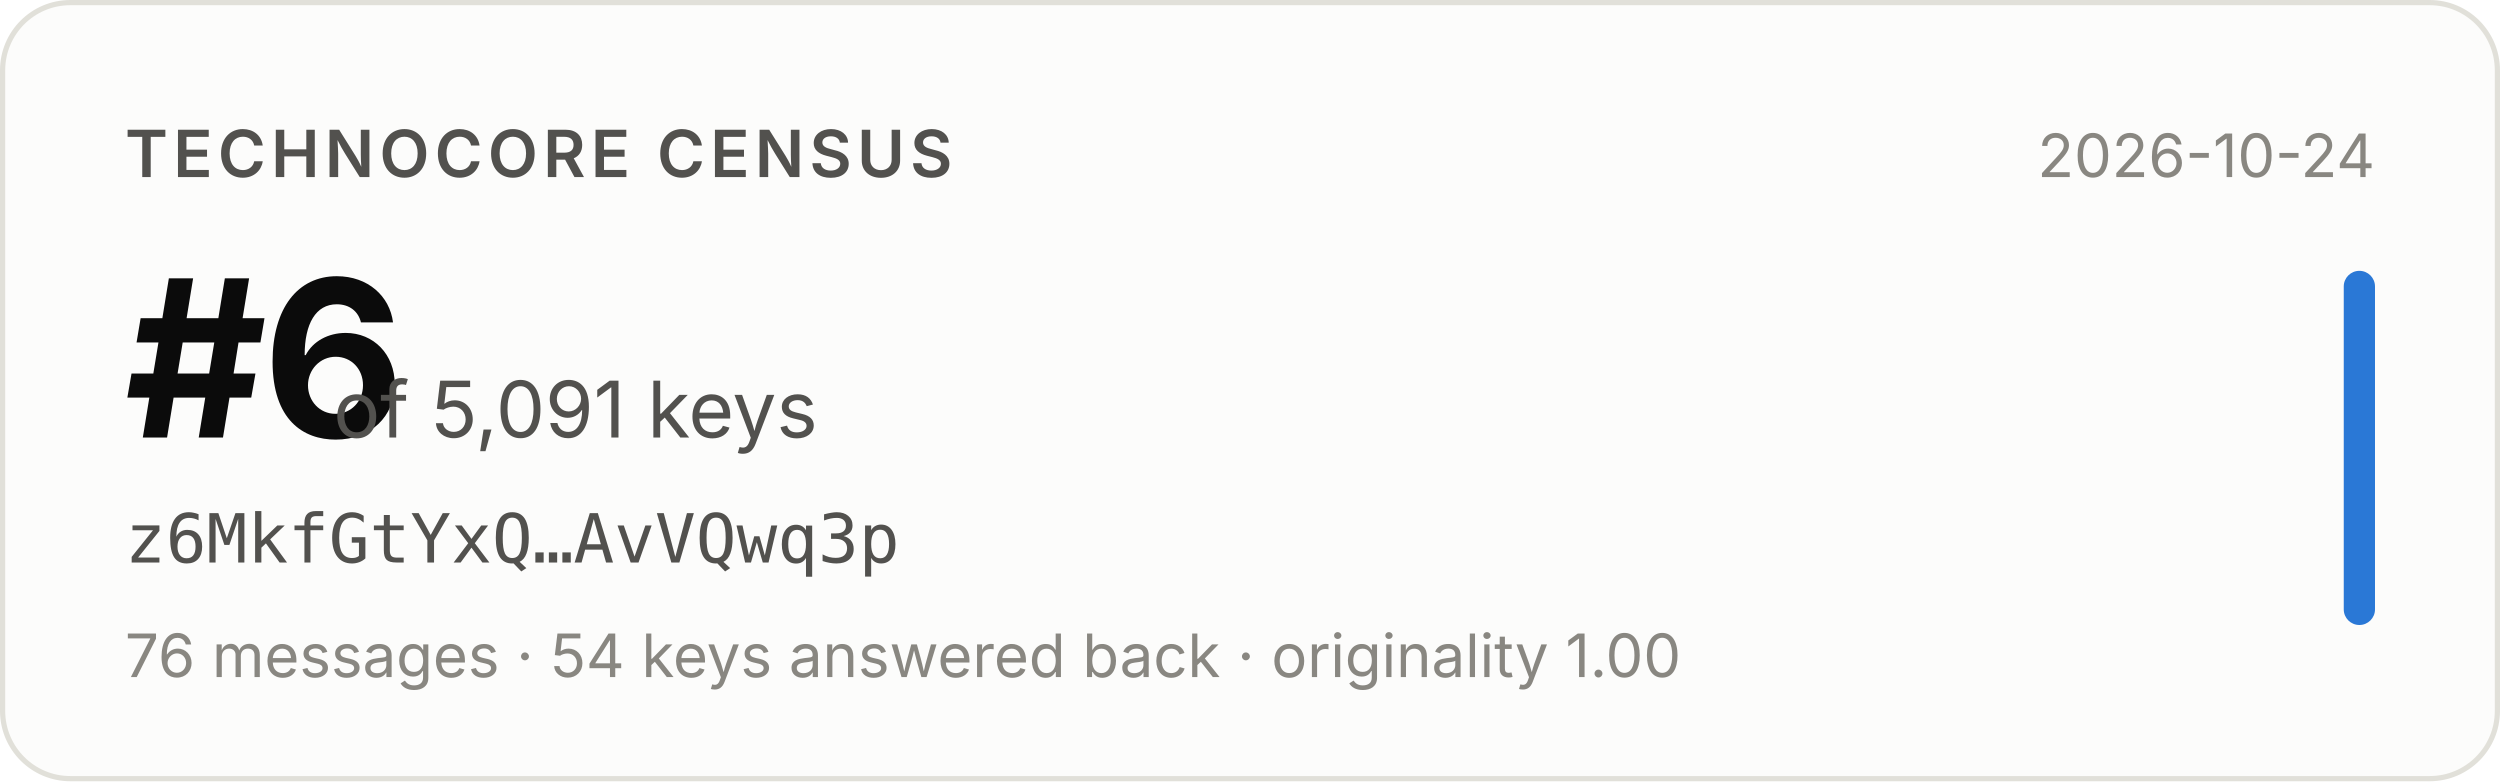
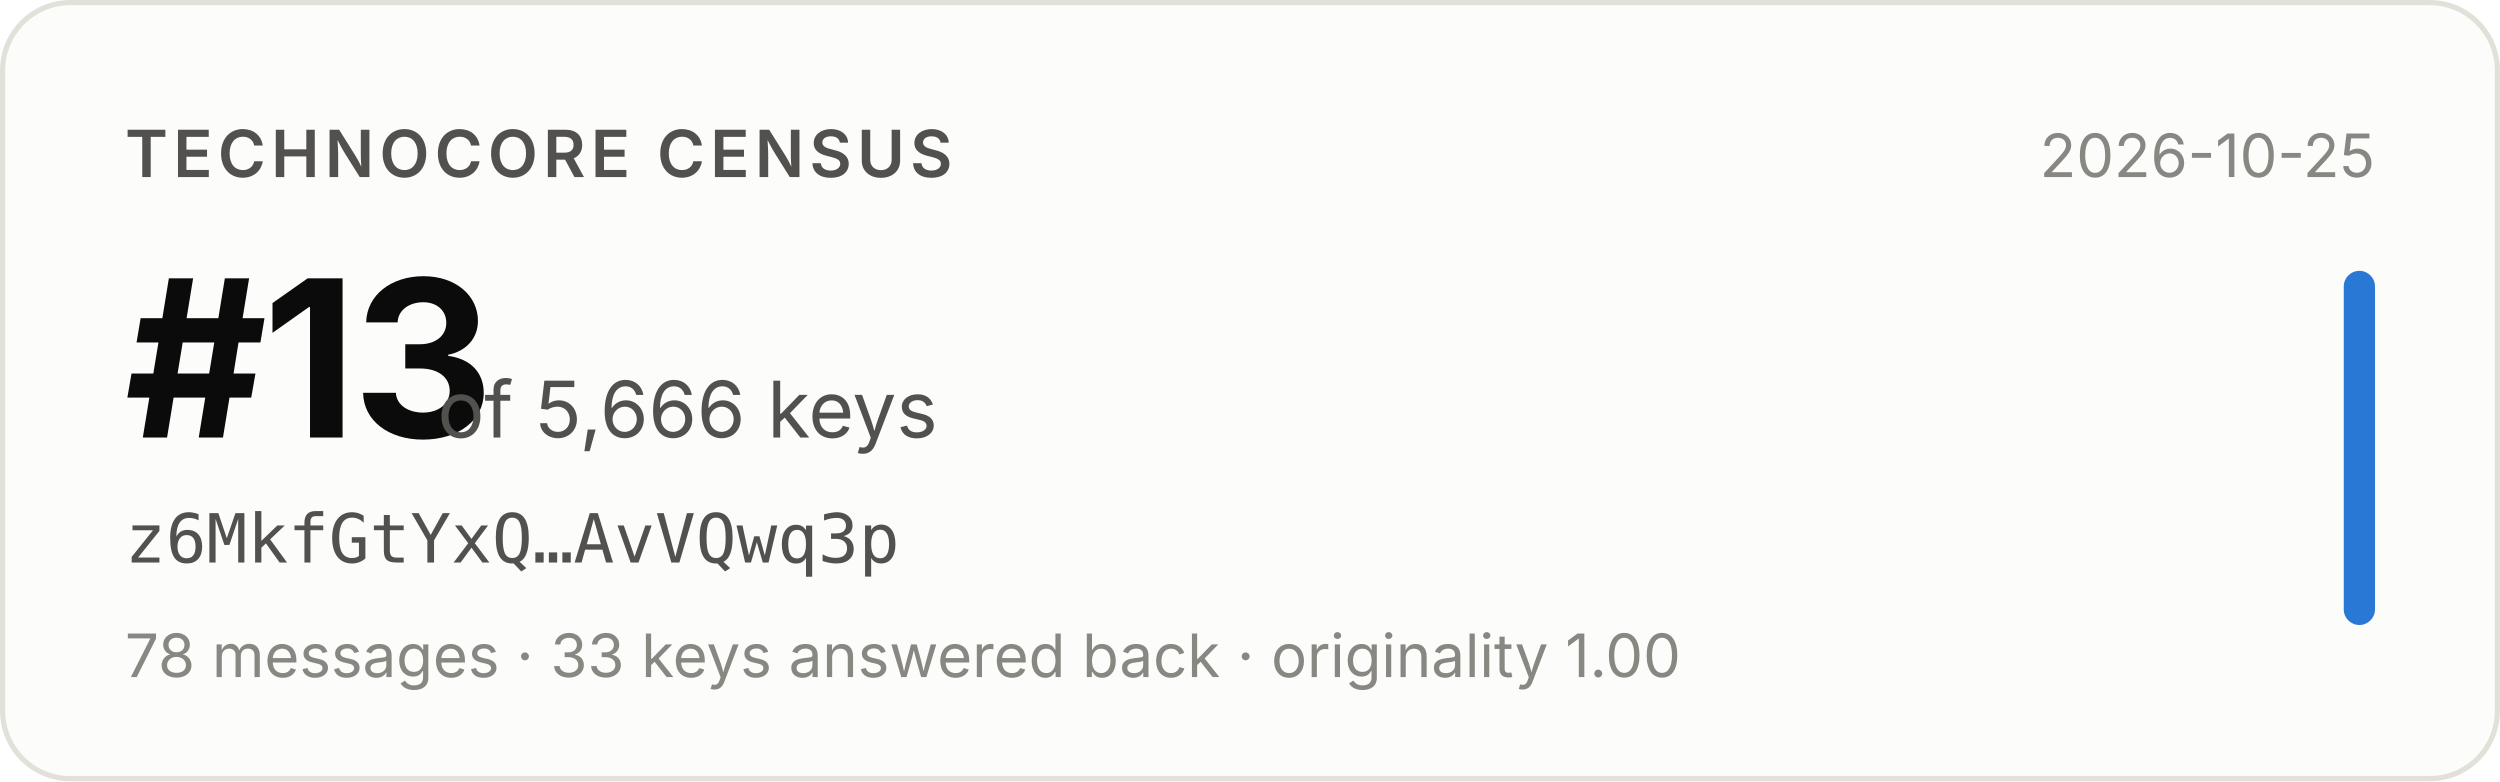
- <svg xmlns="http://www.w3.org/2000/svg" width="480" height="150" viewBox="0 0 480 150" role="img" aria-label="Technocore Census rank #6 of 5,091 keys for z6MkfGtYxQ…AvVQwq3p, snapshot 2026-10-24">
+ <svg xmlns="http://www.w3.org/2000/svg" width="480" height="150" viewBox="0 0 480 150" role="img" aria-label="Technocore Census rank #13 of 5,666 keys for z6MkfGtYxQ…AvVQwq3p, snapshot 2026-10-25">
  <rect x="0.5" y="0.5" width="479" height="149" rx="13" fill="#fcfcfb" stroke="#e1e0d9" />
  <g font-family="system-ui, -apple-system, 'Segoe UI', sans-serif">
    <text x="24" y="34" font-size="12.5" font-weight="600" fill="#52514e" letter-spacing="0.08em">TECHNOCORE CENSUS</text>
-     <text x="24" y="84" font-size="42" font-weight="650" fill="#0b0b0b" letter-spacing="-0.02em">#6</text>
-     <text x="64" y="84" font-size="15" fill="#52514e">of 5,091 keys</text>
+     <text x="24" y="84" font-size="42" font-weight="650" fill="#0b0b0b" letter-spacing="-0.02em">#13</text>
+     <text x="84" y="84" font-size="15" fill="#52514e">of 5,666 keys</text>
    <text x="24" y="108" font-size="13" fill="#52514e" font-family="ui-monospace, SFMono-Regular, Menlo, monospace">z6MkfGtYxQ…AvVQwq3p</text>
-     <text x="24" y="130" font-size="11.5" fill="#898781">76 messages · 54 keys answered back · originality 1.00</text>
-     <text x="456" y="34" font-size="11.5" fill="#898781" text-anchor="end">2026-10-24</text>
+     <text x="24" y="130" font-size="11.5" fill="#898781">78 messages · 33 keys answered back · originality 1.00</text>
+     <text x="456" y="34" font-size="11.5" fill="#898781" text-anchor="end">2026-10-25</text>
    <rect x="450" y="52" width="6" height="68" rx="3" fill="#2a78d6" />
  </g>
</svg>
